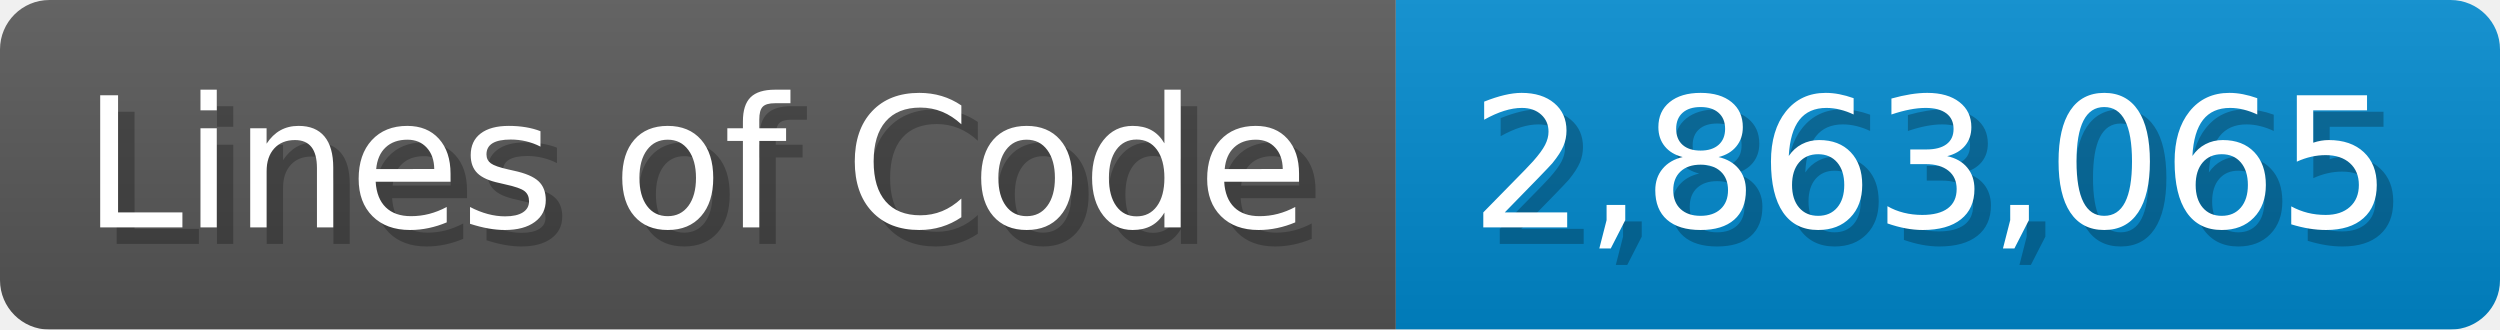
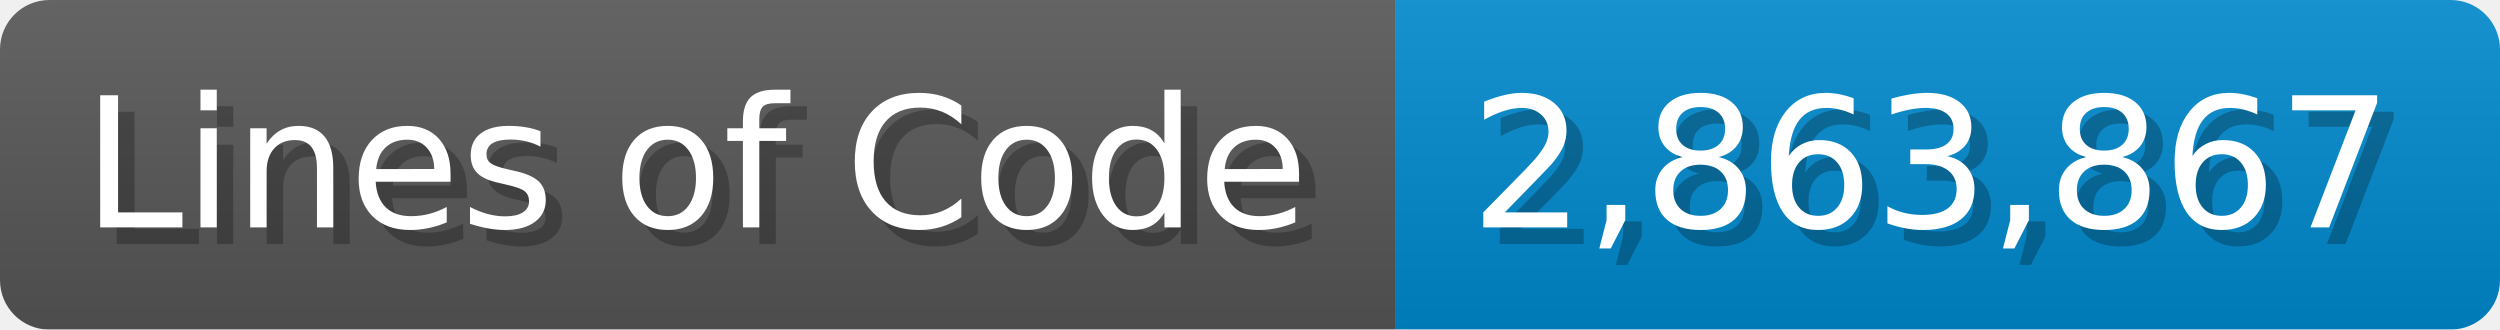
<svg xmlns="http://www.w3.org/2000/svg" width="151.7" height="20" viewBox="0 0 1517 200">
  <linearGradient id="a" x2="0" y2="100%">
    <stop offset="0" stop-opacity=".1" stop-color="#EEE" />
    <stop offset="1" stop-opacity=".1" />
  </linearGradient>
  <mask id="m">
    <rect width="1517" height="200" rx="30" fill="#FFF" />
  </mask>
  <g mask="url(#m)">
    <rect width="847" height="200" fill="#555" />
    <rect width="670" height="200" fill="#08C" x="847" />
    <rect width="1517" height="200" fill="url(#a)" />
  </g>
  <g fill="#fff" text-anchor="start" font-family="Verdana,DejaVu Sans,sans-serif" font-size="110">
    <text x="60" y="148" textLength="747" fill="#000" opacity="0.25">Lines of Code</text>
    <text x="50" y="138" textLength="747">Lines of Code</text>
-     <text x="902" y="148" textLength="570" fill="#000" opacity="0.25">2,863,065</text>
-     <text x="892" y="138" textLength="570">2,863,065</text>
+     <text x="902" y="148" textLength="570" fill="#000" opacity="0.25">2,863,867</text>
+     <text x="892" y="138" textLength="570">2,863,867</text>
  </g>
</svg>
